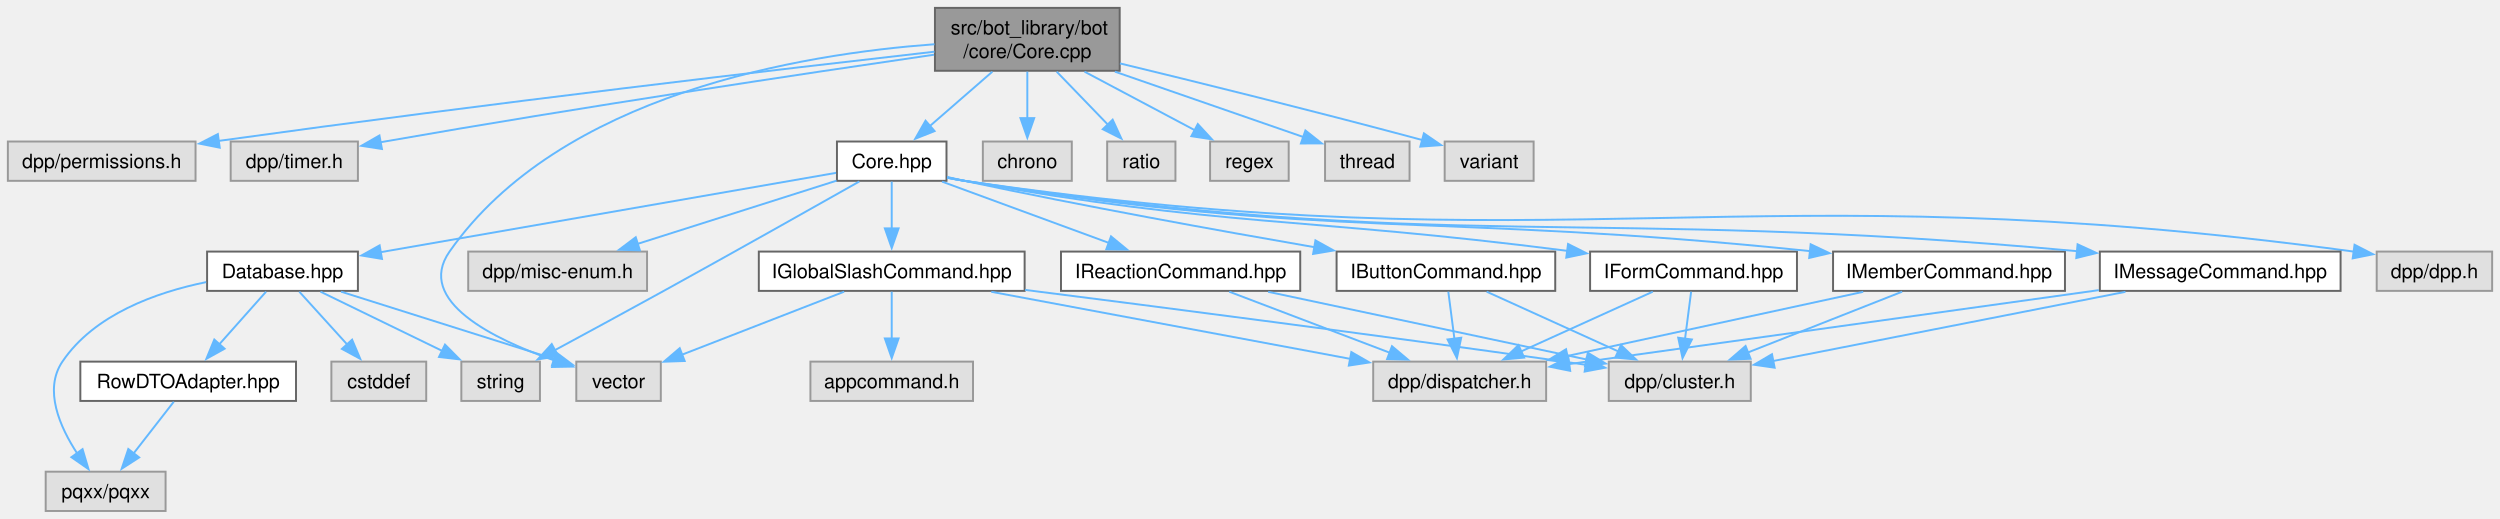
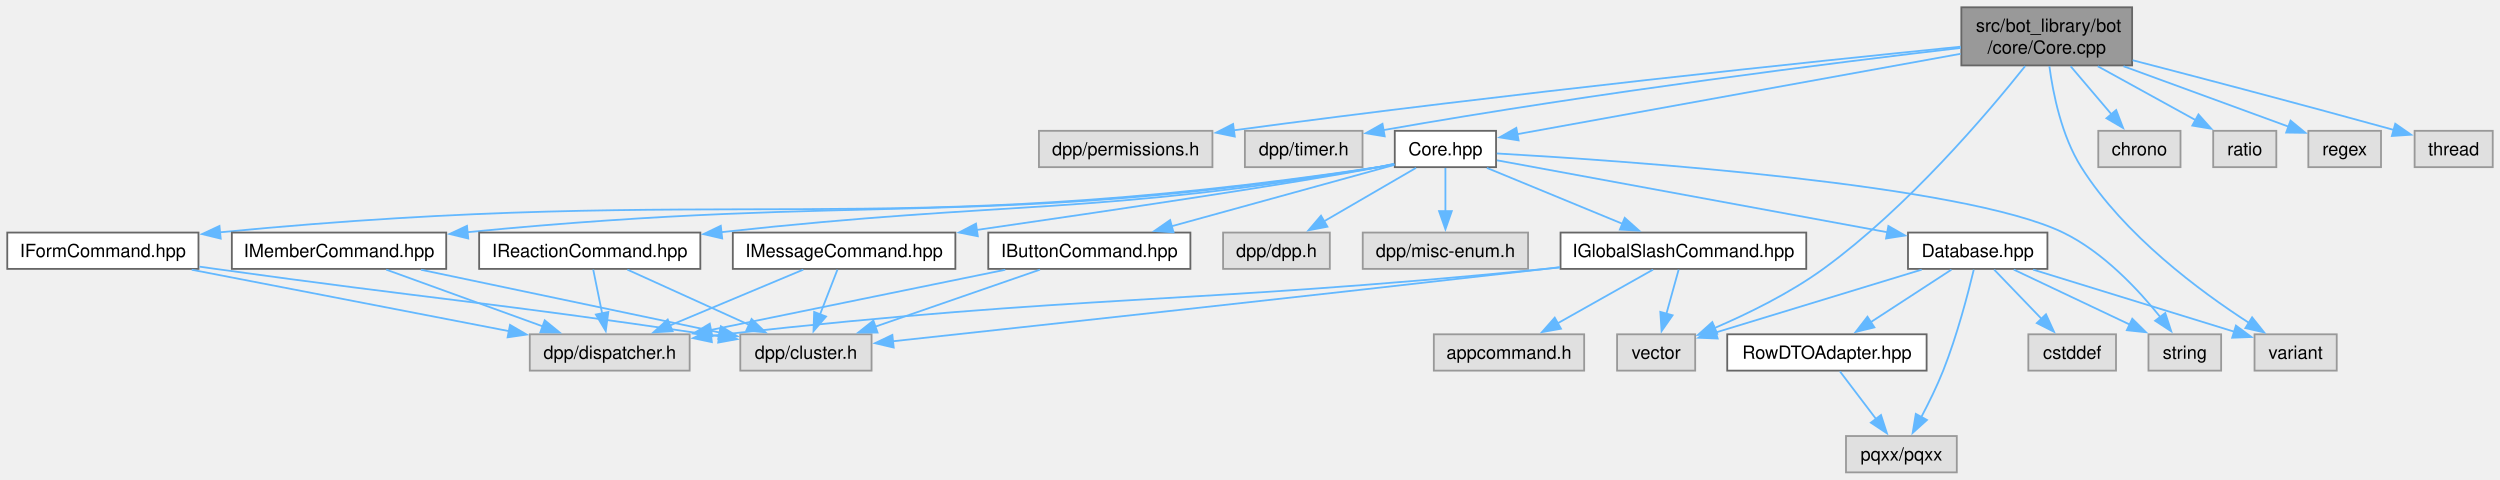
- <svg xmlns="http://www.w3.org/2000/svg" xmlns:xlink="http://www.w3.org/1999/xlink" width="1272pt" height="264pt" viewBox="0.00 0.00 1272.12 264.00">
+ <svg xmlns="http://www.w3.org/2000/svg" xmlns:xlink="http://www.w3.org/1999/xlink" width="1376pt" height="264pt" viewBox="0.00 0.00 1376.12 264.00">
  <g id="graph0" class="graph" transform="scale(1 1) rotate(0) translate(4 260)">
    <g id="Node000001" class="node">
      <g id="a_Node000001">
        <a xlink:title=" ">
-           <polygon fill="#999999" stroke="#666666" points="565.75,-256 471.75,-256 471.75,-224 565.75,-224 565.75,-256" />
-           <text text-anchor="start" x="479.75" y="-242.5" font-family="Helvetica,sans-Serif" font-size="10.00">src/bot_library/bot</text>
-           <text text-anchor="middle" x="518.75" y="-230.5" font-family="Helvetica,sans-Serif" font-size="10.00">/core/Core.cpp</text>
+           <polygon fill="#999999" stroke="#666666" points="1169.62,-256 1075.62,-256 1075.62,-224 1169.62,-224 1169.62,-256" />
+           <text text-anchor="start" x="1083.62" y="-242.5" font-family="Helvetica,sans-Serif" font-size="10.00">src/bot_library/bot</text>
+           <text text-anchor="middle" x="1122.62" y="-230.5" font-family="Helvetica,sans-Serif" font-size="10.00">/core/Core.cpp</text>
        </a>
      </g>
    </g>
    <g id="Node000002" class="node">
      <g id="a_Node000002">
        <a xlink:title=" ">
-           <polygon fill="#e0e0e0" stroke="#999999" points="95.5,-188 0,-188 0,-168 95.5,-168 95.5,-188" />
-           <text text-anchor="middle" x="47.75" y="-174.5" font-family="Helvetica,sans-Serif" font-size="10.00">dpp/permissions.h</text>
+           <polygon fill="#e0e0e0" stroke="#999999" points="663.38,-188 567.88,-188 567.88,-168 663.38,-168 663.38,-188" />
+           <text text-anchor="middle" x="615.62" y="-174.5" font-family="Helvetica,sans-Serif" font-size="10.00">dpp/permissions.h</text>
        </a>
      </g>
    </g>
    <g id="edge1_Node000001_Node000002" class="edge">
      <g id="a_edge1_Node000001_Node000002">
        <a xlink:title=" ">
-           <path fill="none" stroke="#63b8ff" d="M471.49,-233.71C396.57,-225.2 245.65,-207.6 107.16,-188.3" />
-           <polygon fill="#63b8ff" stroke="#63b8ff" points="107.82,-184.86 97.43,-186.94 106.85,-191.79 107.82,-184.86" />
+           <path fill="none" stroke="#63b8ff" d="M1075.25,-234.32C995.13,-226.25 827.54,-208.74 675.21,-188.3" />
+           <polygon fill="#63b8ff" stroke="#63b8ff" points="675.68,-184.83 665.31,-186.96 674.75,-191.77 675.68,-184.83" />
        </a>
      </g>
    </g>
    <g id="Node000003" class="node">
      <g id="a_Node000003">
        <a xlink:title=" ">
-           <polygon fill="#e0e0e0" stroke="#999999" points="178.12,-188 113.38,-188 113.38,-168 178.12,-168 178.12,-188" />
-           <text text-anchor="middle" x="145.75" y="-174.5" font-family="Helvetica,sans-Serif" font-size="10.00">dpp/timer.h</text>
+           <polygon fill="#e0e0e0" stroke="#999999" points="746,-188 681.25,-188 681.25,-168 746,-168 746,-188" />
+           <text text-anchor="middle" x="713.62" y="-174.5" font-family="Helvetica,sans-Serif" font-size="10.00">dpp/timer.h</text>
        </a>
      </g>
    </g>
    <g id="edge2_Node000001_Node000003" class="edge">
      <g id="a_edge2_Node000001_Node000003">
        <a xlink:title=" ">
-           <path fill="none" stroke="#63b8ff" d="M471.27,-232.18C407.56,-222.9 290.92,-205.43 191.75,-188 191.07,-187.88 190.39,-187.76 189.71,-187.64" />
-           <polygon fill="#63b8ff" stroke="#63b8ff" points="190.35,-184.2 179.88,-185.82 189.08,-191.08 190.35,-184.2" />
+           <path fill="none" stroke="#63b8ff" d="M1075.38,-233.65C1007.3,-225.69 877.4,-209.51 757.45,-188.4" />
+           <polygon fill="#63b8ff" stroke="#63b8ff" points="758.2,-184.97 747.74,-186.67 756.98,-191.87 758.2,-184.97" />
        </a>
      </g>
    </g>
    <g id="Node000004" class="node">
      <g id="a_Node000004">
        <a xlink:href="Core_8hpp.html" target="_top" xlink:title=" ">
-           <polygon fill="white" stroke="#666666" points="477.62,-188 421.88,-188 421.88,-168 477.62,-168 477.62,-188" />
-           <text text-anchor="middle" x="449.75" y="-174.5" font-family="Helvetica,sans-Serif" font-size="10.00">Core.hpp</text>
+           <polygon fill="white" stroke="#666666" points="819.5,-188 763.75,-188 763.75,-168 819.5,-168 819.5,-188" />
+           <text text-anchor="middle" x="791.62" y="-174.5" font-family="Helvetica,sans-Serif" font-size="10.00">Core.hpp</text>
        </a>
      </g>
    </g>
    <g id="edge3_Node000001_Node000004" class="edge">
      <g id="a_edge3_Node000001_Node000004">
        <a xlink:title=" ">
-           <path fill="none" stroke="#63b8ff" d="M500.98,-223.55C491.2,-215.04 479.05,-204.48 469.03,-195.77" />
-           <polygon fill="#63b8ff" stroke="#63b8ff" points="471.55,-193.32 461.71,-189.4 466.96,-198.6 471.55,-193.32" />
+           <path fill="none" stroke="#63b8ff" d="M1075.2,-230.4C1009.54,-218.5 892.13,-197.22 831.03,-186.14" />
+           <polygon fill="#63b8ff" stroke="#63b8ff" points="831.9,-182.74 821.43,-184.4 830.65,-189.63 831.9,-182.74" />
        </a>
      </g>
    </g>
    <g id="Node000011" class="node">
      <g id="a_Node000011">
        <a xlink:title=" ">
-           <polygon fill="#e0e0e0" stroke="#999999" points="332.25,-76 289.25,-76 289.25,-56 332.25,-56 332.25,-76" />
-           <text text-anchor="middle" x="310.75" y="-62.5" font-family="Helvetica,sans-Serif" font-size="10.00">vector</text>
+           <polygon fill="#e0e0e0" stroke="#999999" points="1282.25,-76 1237,-76 1237,-56 1282.25,-56 1282.25,-76" />
+           <text text-anchor="middle" x="1259.62" y="-62.5" font-family="Helvetica,sans-Serif" font-size="10.00">variant</text>
        </a>
      </g>
    </g>
    <g id="edge39_Node000001_Node000011" class="edge">
      <g id="a_edge39_Node000001_Node000011">
        <a xlink:title=" ">
-           <path fill="none" stroke="#63b8ff" d="M471.51,-237.5C403.74,-232.51 280.91,-212.2 224.75,-132 207.18,-106.9 247.24,-87.32 278.42,-76.47" />
-           <polygon fill="#63b8ff" stroke="#63b8ff" points="279.12,-79.92 287.53,-73.47 276.94,-73.27 279.12,-79.92" />
-         </a>
-       </g>
-     </g>
-     <g id="Node000022" class="node">
-       <g id="a_Node000022">
-         <a xlink:title=" ">
-           <polygon fill="#e0e0e0" stroke="#999999" points="541.38,-188 496.12,-188 496.12,-168 541.38,-168 541.38,-188" />
-           <text text-anchor="middle" x="518.75" y="-174.5" font-family="Helvetica,sans-Serif" font-size="10.00">chrono</text>
-         </a>
-       </g>
-     </g>
-     <g id="edge34_Node000001_Node000022" class="edge">
-       <g id="a_edge34_Node000001_Node000022">
-         <a xlink:title=" ">
-           <path fill="none" stroke="#63b8ff" d="M518.75,-223.55C518.75,-216.34 518.75,-207.66 518.75,-199.88" />
-           <polygon fill="#63b8ff" stroke="#63b8ff" points="522.25,-199.92 518.75,-189.92 515.25,-199.92 522.25,-199.92" />
+           <path fill="none" stroke="#63b8ff" d="M1124.08,-223.54C1126.1,-208.4 1130.81,-185.17 1141.62,-168 1165.2,-130.57 1207.02,-99.64 1234.01,-82.25" />
+           <polygon fill="#63b8ff" stroke="#63b8ff" points="1235.67,-85.34 1242.28,-77.06 1231.95,-79.41 1235.67,-85.34" />
+         </a>
+       </g>
+     </g>
+     <g id="Node000012" class="node">
+       <g id="a_Node000012">
+         <a xlink:title=" ">
+           <polygon fill="#e0e0e0" stroke="#999999" points="929.12,-76 886.12,-76 886.12,-56 929.12,-56 929.12,-76" />
+           <text text-anchor="middle" x="907.62" y="-62.5" font-family="Helvetica,sans-Serif" font-size="10.00">vector</text>
+         </a>
+       </g>
+     </g>
+     <g id="edge40_Node000001_Node000012" class="edge">
+       <g id="a_edge40_Node000001_Node000012">
+         <a xlink:title=" ">
+           <path fill="none" stroke="#63b8ff" d="M1110.76,-223.65C1090.29,-197.95 1046.07,-145.73 999.62,-112 981.19,-98.61 958.16,-87.35 939.76,-79.44" />
+           <polygon fill="#63b8ff" stroke="#63b8ff" points="941.23,-76.26 930.65,-75.66 938.54,-82.73 941.23,-76.26" />
        </a>
      </g>
    </g>
    <g id="Node000023" class="node">
      <g id="a_Node000023">
        <a xlink:title=" ">
-           <polygon fill="#e0e0e0" stroke="#999999" points="594.12,-188 559.38,-188 559.38,-168 594.12,-168 594.12,-188" />
-           <text text-anchor="middle" x="576.75" y="-174.5" font-family="Helvetica,sans-Serif" font-size="10.00">ratio</text>
+           <polygon fill="#e0e0e0" stroke="#999999" points="1196.25,-188 1151,-188 1151,-168 1196.25,-168 1196.25,-188" />
+           <text text-anchor="middle" x="1173.62" y="-174.5" font-family="Helvetica,sans-Serif" font-size="10.00">chrono</text>
        </a>
      </g>
    </g>
    <g id="edge35_Node000001_Node000023" class="edge">
      <g id="a_edge35_Node000001_Node000023">
        <a xlink:title=" ">
-           <path fill="none" stroke="#63b8ff" d="M533.69,-223.55C541.66,-215.3 551.5,-205.12 559.76,-196.57" />
-           <polygon fill="#63b8ff" stroke="#63b8ff" points="562.17,-199.12 566.6,-189.5 557.14,-194.25 562.17,-199.12" />
+           <path fill="none" stroke="#63b8ff" d="M1135.76,-223.55C1142.62,-215.48 1151.06,-205.55 1158.23,-197.12" />
+           <polygon fill="#63b8ff" stroke="#63b8ff" points="1160.84,-199.45 1164.65,-189.56 1155.5,-194.91 1160.84,-199.45" />
        </a>
      </g>
    </g>
    <g id="Node000024" class="node">
      <g id="a_Node000024">
        <a xlink:title=" ">
-           <polygon fill="#e0e0e0" stroke="#999999" points="651.75,-188 611.75,-188 611.75,-168 651.75,-168 651.75,-188" />
-           <text text-anchor="middle" x="631.75" y="-174.5" font-family="Helvetica,sans-Serif" font-size="10.00">regex</text>
+           <polygon fill="#e0e0e0" stroke="#999999" points="1249,-188 1214.25,-188 1214.25,-168 1249,-168 1249,-188" />
+           <text text-anchor="middle" x="1231.62" y="-174.5" font-family="Helvetica,sans-Serif" font-size="10.00">ratio</text>
        </a>
      </g>
    </g>
    <g id="edge36_Node000001_Node000024" class="edge">
      <g id="a_edge36_Node000001_Node000024">
        <a xlink:title=" ">
-           <path fill="none" stroke="#63b8ff" d="M547.85,-223.55C565.18,-214.35 587.05,-202.74 604.11,-193.68" />
-           <polygon fill="#63b8ff" stroke="#63b8ff" points="605.5,-196.9 612.69,-189.12 602.22,-190.72 605.5,-196.9" />
+           <path fill="none" stroke="#63b8ff" d="M1150.7,-223.55C1167.25,-214.43 1188.11,-202.96 1204.5,-193.93" />
+           <polygon fill="#63b8ff" stroke="#63b8ff" points="1206.14,-197.03 1213.21,-189.14 1202.76,-190.89 1206.14,-197.03" />
        </a>
      </g>
    </g>
    <g id="Node000025" class="node">
      <g id="a_Node000025">
        <a xlink:title=" ">
-           <polygon fill="#e0e0e0" stroke="#999999" points="713.25,-188 670.25,-188 670.25,-168 713.25,-168 713.25,-188" />
-           <text text-anchor="middle" x="691.75" y="-174.5" font-family="Helvetica,sans-Serif" font-size="10.00">thread</text>
+           <polygon fill="#e0e0e0" stroke="#999999" points="1306.62,-188 1266.62,-188 1266.62,-168 1306.62,-168 1306.62,-188" />
+           <text text-anchor="middle" x="1286.62" y="-174.5" font-family="Helvetica,sans-Serif" font-size="10.00">regex</text>
        </a>
      </g>
    </g>
    <g id="edge37_Node000001_Node000025" class="edge">
      <g id="a_edge37_Node000001_Node000025">
        <a xlink:title=" ">
-           <path fill="none" stroke="#63b8ff" d="M563.3,-223.55C593.26,-213.16 632.08,-199.7 659.17,-190.3" />
-           <polygon fill="#63b8ff" stroke="#63b8ff" points="660.26,-193.62 668.57,-187.04 657.97,-187.01 660.26,-193.62" />
+           <path fill="none" stroke="#63b8ff" d="M1164.86,-223.55C1193.3,-213.14 1230.16,-199.66 1255.84,-190.26" />
+           <polygon fill="#63b8ff" stroke="#63b8ff" points="1256.83,-193.63 1265.02,-186.9 1254.43,-187.05 1256.83,-193.63" />
        </a>
      </g>
    </g>
    <g id="Node000026" class="node">
      <g id="a_Node000026">
        <a xlink:title=" ">
-           <polygon fill="#e0e0e0" stroke="#999999" points="776.38,-188 731.12,-188 731.12,-168 776.38,-168 776.38,-188" />
-           <text text-anchor="middle" x="753.75" y="-174.5" font-family="Helvetica,sans-Serif" font-size="10.00">variant</text>
+           <polygon fill="#e0e0e0" stroke="#999999" points="1368.12,-188 1325.12,-188 1325.12,-168 1368.12,-168 1368.12,-188" />
+           <text text-anchor="middle" x="1346.62" y="-174.5" font-family="Helvetica,sans-Serif" font-size="10.00">thread</text>
        </a>
      </g>
    </g>
    <g id="edge38_Node000001_Node000026" class="edge">
      <g id="a_edge38_Node000001_Node000026">
        <a xlink:title=" ">
-           <path fill="none" stroke="#63b8ff" d="M565.87,-227.75C604.88,-218.32 662,-204.24 719.93,-188.7" />
-           <polygon fill="#63b8ff" stroke="#63b8ff" points="720.55,-192.16 729.29,-186.17 718.73,-185.4 720.55,-192.16" />
+           <path fill="none" stroke="#63b8ff" d="M1169.9,-226.85C1206.58,-217.34 1258.97,-203.6 1313.66,-188.5" />
+           <polygon fill="#63b8ff" stroke="#63b8ff" points="1314.47,-191.91 1323.17,-185.86 1312.6,-185.16 1314.47,-191.91" />
        </a>
      </g>
    </g>
    <g id="Node000005" class="node">
      <g id="a_Node000005">
        <a xlink:title=" ">
-           <polygon fill="#e0e0e0" stroke="#999999" points="1264.12,-132 1205.38,-132 1205.38,-112 1264.12,-112 1264.12,-132" />
-           <text text-anchor="middle" x="1234.75" y="-118.5" font-family="Helvetica,sans-Serif" font-size="10.00">dpp/dpp.h</text>
+           <polygon fill="#e0e0e0" stroke="#999999" points="728,-132 669.25,-132 669.25,-112 728,-112 728,-132" />
+           <text text-anchor="middle" x="698.62" y="-118.5" font-family="Helvetica,sans-Serif" font-size="10.00">dpp/dpp.h</text>
        </a>
      </g>
    </g>
    <g id="edge4_Node000004_Node000005" class="edge">
      <g id="a_edge4_Node000004_Node000005">
        <a xlink:title=" ">
-           <path fill="none" stroke="#63b8ff" d="M477.92,-169.57C480.89,-168.96 483.87,-168.42 486.75,-168 795.31,-123.05 881.26,-174.41 1193.82,-131.97" />
-           <polygon fill="#63b8ff" stroke="#63b8ff" points="1194.11,-135.47 1203.54,-130.63 1193.16,-128.53 1194.11,-135.47" />
+           <path fill="none" stroke="#63b8ff" d="M775.43,-167.59C761.38,-159.44 740.79,-147.48 724.47,-138" />
+           <polygon fill="#63b8ff" stroke="#63b8ff" points="726.67,-135.23 716.26,-133.24 723.15,-141.29 726.67,-135.23" />
        </a>
      </g>
    </g>
    <g id="Node000006" class="node">
      <g id="a_Node000006">
        <a xlink:title=" ">
-           <polygon fill="#e0e0e0" stroke="#999999" points="325.25,-132 234.25,-132 234.25,-112 325.25,-112 325.25,-132" />
-           <text text-anchor="middle" x="279.75" y="-118.5" font-family="Helvetica,sans-Serif" font-size="10.00">dpp/misc-enum.h</text>
+           <polygon fill="#e0e0e0" stroke="#999999" points="837.12,-132 746.12,-132 746.12,-112 837.12,-112 837.12,-132" />
+           <text text-anchor="middle" x="791.62" y="-118.5" font-family="Helvetica,sans-Serif" font-size="10.00">dpp/misc-enum.h</text>
        </a>
      </g>
    </g>
    <g id="edge5_Node000004_Node000006" class="edge">
      <g id="a_edge5_Node000004_Node000006">
        <a xlink:title=" ">
-           <path fill="none" stroke="#63b8ff" d="M421.68,-168.08C394.13,-159.33 351.81,-145.89 320.55,-135.96" />
-           <polygon fill="#63b8ff" stroke="#63b8ff" points="321.61,-132.63 311.02,-132.93 319.49,-139.3 321.61,-132.63" />
+           <path fill="none" stroke="#63b8ff" d="M791.62,-167.59C791.62,-161.01 791.62,-151.96 791.62,-143.73" />
+           <polygon fill="#63b8ff" stroke="#63b8ff" points="795.13,-143.81 791.63,-133.81 788.13,-143.81 795.13,-143.81" />
        </a>
      </g>
    </g>
    <g id="Node000007" class="node">
      <g id="a_Node000007">
        <a xlink:href="Database_8hpp.html" target="_top" xlink:title=" ">
-           <polygon fill="white" stroke="#666666" points="178.12,-132 101.38,-132 101.38,-112 178.12,-112 178.12,-132" />
-           <text text-anchor="middle" x="139.75" y="-118.5" font-family="Helvetica,sans-Serif" font-size="10.00">Database.hpp</text>
+           <polygon fill="white" stroke="#666666" points="1123,-132 1046.25,-132 1046.25,-112 1123,-112 1123,-132" />
+           <text text-anchor="middle" x="1084.62" y="-118.5" font-family="Helvetica,sans-Serif" font-size="10.00">Database.hpp</text>
        </a>
      </g>
    </g>
    <g id="edge6_Node000004_Node000007" class="edge">
      <g id="a_edge6_Node000004_Node000007">
        <a xlink:title=" ">
-           <path fill="none" stroke="#63b8ff" d="M421.42,-172.06C368.82,-162.9 255.48,-143.16 189.74,-131.71" />
-           <polygon fill="#63b8ff" stroke="#63b8ff" points="190.37,-128.27 179.92,-130 189.17,-135.16 190.37,-128.27" />
+           <path fill="none" stroke="#63b8ff" d="M819.99,-171.77C869.74,-162.6 973.32,-143.51 1035.11,-132.13" />
+           <polygon fill="#63b8ff" stroke="#63b8ff" points="1035.45,-135.62 1044.65,-130.37 1034.18,-128.74 1035.45,-135.62" />
        </a>
      </g>
    </g>
    <g id="Node000010" class="node">
      <g id="a_Node000010">
        <a xlink:title=" ">
-           <polygon fill="#e0e0e0" stroke="#999999" points="270.75,-76 230.75,-76 230.75,-56 270.75,-56 270.75,-76" />
-           <text text-anchor="middle" x="250.75" y="-62.5" font-family="Helvetica,sans-Serif" font-size="10.00">string</text>
-         </a>
-       </g>
-     </g>
-     <g id="edge33_Node000004_Node000010" class="edge">
-       <g id="a_edge33_Node000004_Node000010">
-         <a xlink:title=" ">
-           <path fill="none" stroke="#63b8ff" d="M433.27,-167.67C410.82,-154.98 369.33,-131.61 333.75,-112 315.26,-101.81 294.37,-90.48 278.17,-81.74" />
-           <polygon fill="#63b8ff" stroke="#63b8ff" points="280.07,-78.79 269.61,-77.13 276.75,-84.95 280.07,-78.79" />
+           <polygon fill="#e0e0e0" stroke="#999999" points="1218.62,-76 1178.62,-76 1178.62,-56 1218.62,-56 1218.62,-76" />
+           <text text-anchor="middle" x="1198.62" y="-62.5" font-family="Helvetica,sans-Serif" font-size="10.00">string</text>
+         </a>
+       </g>
+     </g>
+     <g id="edge34_Node000004_Node000010" class="edge">
+       <g id="a_edge34_Node000004_Node000010">
+         <a xlink:title=" ">
+           <path fill="none" stroke="#63b8ff" d="M819.93,-175.54C891.26,-171.48 1076.63,-158.63 1131.62,-132 1153.64,-121.34 1172.99,-100.65 1185.16,-85.47" />
+           <polygon fill="#63b8ff" stroke="#63b8ff" points="1187.85,-87.72 1191.15,-77.65 1182.29,-83.46 1187.85,-87.72" />
+         </a>
+       </g>
+     </g>
+     <g id="Node000014" class="node">
+       <g id="a_Node000014">
+         <a xlink:href="IButtonCommand_8hpp.html" target="_top" xlink:title=" ">
+           <polygon fill="white" stroke="#666666" points="651.25,-132 540,-132 540,-112 651.25,-112 651.25,-132" />
+           <text text-anchor="middle" x="595.62" y="-118.5" font-family="Helvetica,sans-Serif" font-size="10.00">IButtonCommand.hpp</text>
+         </a>
+       </g>
+     </g>
+     <g id="edge14_Node000004_Node000014" class="edge">
+       <g id="a_edge14_Node000004_Node000014">
+         <a xlink:title=" ">
+           <path fill="none" stroke="#63b8ff" d="M763.54,-169.26C731.46,-160.42 678.52,-145.84 640.66,-135.41" />
+           <polygon fill="#63b8ff" stroke="#63b8ff" points="641.95,-132.13 631.38,-132.85 640.09,-138.88 641.95,-132.13" />
+         </a>
+       </g>
+     </g>
+     <g id="Node000017" class="node">
+       <g id="a_Node000017">
+         <a xlink:href="IFormCommand_8hpp.html" target="_top" xlink:title=" ">
+           <polygon fill="white" stroke="#666666" points="105.25,-132 0,-132 0,-112 105.25,-112 105.25,-132" />
+           <text text-anchor="middle" x="52.62" y="-118.5" font-family="Helvetica,sans-Serif" font-size="10.00">IFormCommand.hpp</text>
+         </a>
+       </g>
+     </g>
+     <g id="edge17_Node000004_Node000017" class="edge">
+       <g id="a_edge17_Node000004_Node000017">
+         <a xlink:title=" ">
+           <path fill="none" stroke="#63b8ff" d="M763.45,-169.59C760.48,-168.97 757.5,-168.43 754.62,-168 476.54,-126.71 400.1,-159.6 117.14,-132.15" />
+           <polygon fill="#63b8ff" stroke="#63b8ff" points="117.49,-128.67 107.19,-131.16 116.8,-135.63 117.49,-128.67" />
+         </a>
+       </g>
+     </g>
+     <g id="Node000018" class="node">
+       <g id="a_Node000018">
+         <a xlink:href="IGlobalSlashCommand_8hpp.html" target="_top" xlink:title=" ">
+           <polygon fill="white" stroke="#666666" points="990.25,-132 855,-132 855,-112 990.25,-112 990.25,-132" />
+           <text text-anchor="middle" x="922.62" y="-118.5" font-family="Helvetica,sans-Serif" font-size="10.00">IGlobalSlashCommand.hpp</text>
+         </a>
+       </g>
+     </g>
+     <g id="edge20_Node000004_Node000018" class="edge">
+       <g id="a_edge20_Node000004_Node000018">
+         <a xlink:title=" ">
+           <path fill="none" stroke="#63b8ff" d="M814.44,-167.59C835.07,-159.09 865.71,-146.46 889.12,-136.81" />
+           <polygon fill="#63b8ff" stroke="#63b8ff" points="890.32,-140.1 898.23,-133.06 887.65,-133.63 890.32,-140.1" />
+         </a>
+       </g>
+     </g>
+     <g id="Node000020" class="node">
+       <g id="a_Node000020">
+         <a xlink:href="IMemberCommand_8hpp.html" target="_top" xlink:title=" ">
+           <polygon fill="white" stroke="#666666" points="241.62,-132 123.62,-132 123.62,-112 241.62,-112 241.62,-132" />
+           <text text-anchor="middle" x="182.62" y="-118.5" font-family="Helvetica,sans-Serif" font-size="10.00">IMemberCommand.hpp</text>
+         </a>
+       </g>
+     </g>
+     <g id="edge25_Node000004_Node000020" class="edge">
+       <g id="a_edge25_Node000004_Node000020">
+         <a xlink:title=" ">
+           <path fill="none" stroke="#63b8ff" d="M763.44,-169.63C760.48,-169.01 757.5,-168.45 754.62,-168 536.43,-133.92 476.04,-154.05 253.36,-132.21" />
+           <polygon fill="#63b8ff" stroke="#63b8ff" points="253.74,-128.73 243.44,-131.22 253.05,-135.69 253.74,-128.73" />
+         </a>
+       </g>
+     </g>
+     <g id="Node000021" class="node">
+       <g id="a_Node000021">
+         <a xlink:href="IMessageCommand_8hpp.html" target="_top" xlink:title=" ">
+           <polygon fill="white" stroke="#666666" points="521.88,-132 399.38,-132 399.38,-112 521.88,-112 521.88,-132" />
+           <text text-anchor="middle" x="460.62" y="-118.5" font-family="Helvetica,sans-Serif" font-size="10.00">IMessageCommand.hpp</text>
+         </a>
+       </g>
+     </g>
+     <g id="edge28_Node000004_Node000021" class="edge">
+       <g id="a_edge28_Node000004_Node000021">
+         <a xlink:title=" ">
+           <path fill="none" stroke="#63b8ff" d="M763.4,-169.87C760.44,-169.2 757.48,-168.56 754.62,-168 713.49,-159.86 606.22,-143.94 533.28,-133.38" />
+           <polygon fill="#63b8ff" stroke="#63b8ff" points="534.23,-129.98 523.83,-132.02 533.23,-136.91 534.23,-129.98" />
+         </a>
+       </g>
+     </g>
+     <g id="Node000022" class="node">
+       <g id="a_Node000022">
+         <a xlink:href="IReactionCommand_8hpp.html" target="_top" xlink:title=" ">
+           <polygon fill="white" stroke="#666666" points="381.5,-132 259.75,-132 259.75,-112 381.5,-112 381.5,-132" />
+           <text text-anchor="middle" x="320.62" y="-118.5" font-family="Helvetica,sans-Serif" font-size="10.00">IReactionCommand.hpp</text>
+         </a>
+       </g>
+     </g>
+     <g id="edge31_Node000004_Node000022" class="edge">
+       <g id="a_edge31_Node000004_Node000022">
+         <a xlink:title=" ">
+           <path fill="none" stroke="#63b8ff" d="M763.43,-169.71C760.47,-169.07 757.49,-168.49 754.62,-168 597.96,-141.33 554.11,-149.95 392.99,-132.22" />
+           <polygon fill="#63b8ff" stroke="#63b8ff" points="393.53,-128.76 383.2,-131.13 392.75,-135.72 393.53,-128.76" />
+         </a>
+       </g>
+     </g>
+     <g id="Node000008" class="node">
+       <g id="a_Node000008">
+         <a xlink:title=" ">
+           <polygon fill="#e0e0e0" stroke="#999999" points="1160.75,-76 1112.5,-76 1112.5,-56 1160.75,-56 1160.75,-76" />
+           <text text-anchor="middle" x="1136.62" y="-62.5" font-family="Helvetica,sans-Serif" font-size="10.00">cstddef</text>
+         </a>
+       </g>
+     </g>
+     <g id="edge7_Node000007_Node000008" class="edge">
+       <g id="a_edge7_Node000007_Node000008">
+         <a xlink:title=" ">
+           <path fill="none" stroke="#63b8ff" d="M1093.68,-111.59C1100.84,-104.16 1111.03,-93.58 1119.69,-84.58" />
+           <polygon fill="#63b8ff" stroke="#63b8ff" points="1122.21,-87.02 1126.62,-77.39 1117.16,-82.16 1122.21,-87.02" />
+         </a>
+       </g>
+     </g>
+     <g id="Node000009" class="node">
+       <g id="a_Node000009">
+         <a xlink:title=" ">
+           <polygon fill="#e0e0e0" stroke="#999999" points="1073.12,-20 1012.12,-20 1012.12,0 1073.12,0 1073.12,-20" />
+           <text text-anchor="middle" x="1042.62" y="-6.5" font-family="Helvetica,sans-Serif" font-size="10.00">pqxx/pqxx</text>
+         </a>
+       </g>
+     </g>
+     <g id="edge8_Node000007_Node000009" class="edge">
+       <g id="a_edge8_Node000007_Node000009">
+         <a xlink:title=" ">
+           <path fill="none" stroke="#63b8ff" d="M1082.46,-111.56C1079.38,-98.74 1073.27,-75.23 1065.62,-56 1062.19,-47.36 1057.65,-38.15 1053.52,-30.34" />
+           <polygon fill="#63b8ff" stroke="#63b8ff" points="1056.69,-28.84 1048.82,-21.74 1050.55,-32.19 1056.69,-28.84" />
+         </a>
+       </g>
+     </g>
+     <g id="edge9_Node000007_Node000010" class="edge">
+       <g id="a_edge9_Node000007_Node000010">
+         <a xlink:title=" ">
+           <path fill="none" stroke="#63b8ff" d="M1104.48,-111.59C1122.11,-103.24 1148.13,-90.92 1168.35,-81.34" />
+           <polygon fill="#63b8ff" stroke="#63b8ff" points="1169.71,-84.57 1177.24,-77.13 1166.71,-78.25 1169.71,-84.57" />
+         </a>
+       </g>
+     </g>
+     <g id="edge10_Node000007_Node000011" class="edge">
+       <g id="a_edge10_Node000007_Node000011">
+         <a xlink:title=" ">
+           <path fill="none" stroke="#63b8ff" d="M1115.11,-111.59C1146.12,-102.03 1194.05,-87.23 1226.11,-77.34" />
+           <polygon fill="#63b8ff" stroke="#63b8ff" points="1226.77,-80.8 1235.29,-74.51 1224.7,-74.11 1226.77,-80.8" />
+         </a>
+       </g>
+     </g>
+     <g id="edge11_Node000007_Node000012" class="edge">
+       <g id="a_edge11_Node000007_Node000012">
+         <a xlink:title=" ">
+           <path fill="none" stroke="#63b8ff" d="M1053.79,-111.59C1021.99,-101.89 972.58,-86.82 940.16,-76.93" />
+           <polygon fill="#63b8ff" stroke="#63b8ff" points="941.49,-73.67 930.9,-74.1 939.45,-80.37 941.49,-73.67" />
        </a>
      </g>
    </g>
    <g id="Node000013" class="node">
      <g id="a_Node000013">
-         <a xlink:href="IButtonCommand_8hpp.html" target="_top" xlink:title=" ">
-           <polygon fill="white" stroke="#666666" points="787.38,-132 676.12,-132 676.12,-112 787.38,-112 787.38,-132" />
-           <text text-anchor="middle" x="731.75" y="-118.5" font-family="Helvetica,sans-Serif" font-size="10.00">IButtonCommand.hpp</text>
-         </a>
-       </g>
-     </g>
-     <g id="edge13_Node000004_Node000013" class="edge">
-       <g id="a_edge13_Node000004_Node000013">
-         <a xlink:title=" ">
-           <path fill="none" stroke="#63b8ff" d="M477.99,-169.95C480.95,-169.27 483.91,-168.61 486.75,-168 546.78,-155.2 615.57,-142.76 664.94,-134.21" />
-           <polygon fill="#63b8ff" stroke="#63b8ff" points="665.36,-137.69 674.62,-132.55 664.17,-130.79 665.36,-137.69" />
+         <a xlink:href="RowDTOAdapter_8hpp.html" target="_top" xlink:title=" ">
+           <polygon fill="white" stroke="#666666" points="1056.5,-76 946.75,-76 946.75,-56 1056.5,-56 1056.5,-76" />
+           <text text-anchor="middle" x="1001.62" y="-62.5" font-family="Helvetica,sans-Serif" font-size="10.00">RowDTOAdapter.hpp</text>
+         </a>
+       </g>
+     </g>
+     <g id="edge12_Node000007_Node000013" class="edge">
+       <g id="a_edge12_Node000007_Node000013">
+         <a xlink:title=" ">
+           <path fill="none" stroke="#63b8ff" d="M1070.17,-111.59C1057.87,-103.59 1039.95,-91.93 1025.52,-82.54" />
+           <polygon fill="#63b8ff" stroke="#63b8ff" points="1027.75,-79.82 1017.46,-77.3 1023.94,-85.69 1027.75,-79.82" />
+         </a>
+       </g>
+     </g>
+     <g id="edge13_Node000013_Node000009" class="edge">
+       <g id="a_edge13_Node000013_Node000009">
+         <a xlink:title=" ">
+           <path fill="none" stroke="#63b8ff" d="M1008.77,-55.59C1014.23,-48.39 1021.95,-38.23 1028.63,-29.43" />
+           <polygon fill="#63b8ff" stroke="#63b8ff" points="1031.39,-31.58 1034.65,-21.5 1025.82,-27.35 1031.39,-31.58" />
+         </a>
+       </g>
+     </g>
+     <g id="Node000015" class="node">
+       <g id="a_Node000015">
+         <a xlink:title=" ">
+           <polygon fill="#e0e0e0" stroke="#999999" points="475.75,-76 403.5,-76 403.5,-56 475.75,-56 475.75,-76" />
+           <text text-anchor="middle" x="439.62" y="-62.5" font-family="Helvetica,sans-Serif" font-size="10.00">dpp/cluster.h</text>
+         </a>
+       </g>
+     </g>
+     <g id="edge15_Node000014_Node000015" class="edge">
+       <g id="a_edge15_Node000014_Node000015">
+         <a xlink:title=" ">
+           <path fill="none" stroke="#63b8ff" d="M568.45,-111.59C543.33,-102.9 505.74,-89.89 477.65,-80.16" />
+           <polygon fill="#63b8ff" stroke="#63b8ff" points="479.04,-76.94 468.44,-76.97 476.75,-83.55 479.04,-76.94" />
        </a>
      </g>
    </g>
    <g id="Node000016" class="node">
      <g id="a_Node000016">
-         <a xlink:href="IFormCommand_8hpp.html" target="_top" xlink:title=" ">
-           <polygon fill="white" stroke="#666666" points="910.38,-132 805.12,-132 805.12,-112 910.38,-112 910.38,-132" />
-           <text text-anchor="middle" x="857.75" y="-118.5" font-family="Helvetica,sans-Serif" font-size="10.00">IFormCommand.hpp</text>
-         </a>
-       </g>
-     </g>
-     <g id="edge16_Node000004_Node000016" class="edge">
-       <g id="a_edge16_Node000004_Node000016">
-         <a xlink:title=" ">
-           <path fill="none" stroke="#63b8ff" d="M477.96,-169.76C480.91,-169.11 483.89,-168.51 486.75,-168 619.68,-144.21 657.27,-149.8 793.57,-132.37" />
-           <polygon fill="#63b8ff" stroke="#63b8ff" points="793.9,-135.86 803.36,-131.1 792.99,-128.92 793.9,-135.86" />
-         </a>
-       </g>
-     </g>
-     <g id="Node000017" class="node">
-       <g id="a_Node000017">
-         <a xlink:href="IGlobalSlashCommand_8hpp.html" target="_top" xlink:title=" ">
-           <polygon fill="white" stroke="#666666" points="517.38,-132 382.12,-132 382.12,-112 517.38,-112 517.38,-132" />
-           <text text-anchor="middle" x="449.75" y="-118.5" font-family="Helvetica,sans-Serif" font-size="10.00">IGlobalSlashCommand.hpp</text>
-         </a>
-       </g>
-     </g>
-     <g id="edge19_Node000004_Node000017" class="edge">
-       <g id="a_edge19_Node000004_Node000017">
-         <a xlink:title=" ">
-           <path fill="none" stroke="#63b8ff" d="M449.75,-167.59C449.75,-161.01 449.75,-151.96 449.75,-143.73" />
-           <polygon fill="#63b8ff" stroke="#63b8ff" points="453.25,-143.81 449.75,-133.81 446.25,-143.81 453.25,-143.81" />
+         <a xlink:title=" ">
+           <polygon fill="#e0e0e0" stroke="#999999" points="375.62,-76 287.62,-76 287.62,-56 375.62,-56 375.62,-76" />
+           <text text-anchor="middle" x="331.62" y="-62.5" font-family="Helvetica,sans-Serif" font-size="10.00">dpp/dispatcher.h</text>
+         </a>
+       </g>
+     </g>
+     <g id="edge16_Node000014_Node000016" class="edge">
+       <g id="a_edge16_Node000014_Node000016">
+         <a xlink:title=" ">
+           <path fill="none" stroke="#63b8ff" d="M549.34,-111.53C504.16,-102.29 435.38,-88.22 387.25,-78.38" />
+           <polygon fill="#63b8ff" stroke="#63b8ff" points="388.08,-74.98 377.58,-76.4 386.68,-81.83 388.08,-74.98" />
+         </a>
+       </g>
+     </g>
+     <g id="edge18_Node000017_Node000015" class="edge">
+       <g id="a_edge18_Node000017_Node000015">
+         <a xlink:title=" ">
+           <path fill="none" stroke="#63b8ff" d="M105.72,-113.25C108.73,-112.82 111.72,-112.41 114.62,-112 234.53,-95.3 264.88,-93.78 384.62,-76 387.07,-75.64 389.58,-75.26 392.12,-74.86" />
+           <polygon fill="#63b8ff" stroke="#63b8ff" points="392.43,-78.36 401.76,-73.34 391.34,-71.44 392.43,-78.36" />
+         </a>
+       </g>
+     </g>
+     <g id="edge19_Node000017_Node000016" class="edge">
+       <g id="a_edge19_Node000017_Node000016">
+         <a xlink:title=" ">
+           <path fill="none" stroke="#63b8ff" d="M101.54,-111.53C150.36,-102.08 225.25,-87.59 276.23,-77.72" />
+           <polygon fill="#63b8ff" stroke="#63b8ff" points="276.73,-81.19 285.88,-75.85 275.4,-74.32 276.73,-81.19" />
+         </a>
+       </g>
+     </g>
+     <g id="edge24_Node000018_Node000012" class="edge">
+       <g id="a_edge24_Node000018_Node000012">
+         <a xlink:title=" ">
+           <path fill="none" stroke="#63b8ff" d="M920.01,-111.59C918.14,-104.86 915.55,-95.53 913.22,-87.15" />
+           <polygon fill="#63b8ff" stroke="#63b8ff" points="916.66,-86.46 910.61,-77.76 909.92,-88.33 916.66,-86.46" />
+         </a>
+       </g>
+     </g>
+     <g id="edge22_Node000018_Node000015" class="edge">
+       <g id="a_edge22_Node000018_Node000015">
+         <a xlink:title=" ">
+           <path fill="none" stroke="#63b8ff" d="M854.68,-112.93C851.96,-112.61 849.27,-112.3 846.62,-112 716.63,-97.12 563.18,-80.37 487.2,-72.14" />
+           <polygon fill="#63b8ff" stroke="#63b8ff" points="487.94,-68.7 477.62,-71.1 487.19,-75.66 487.94,-68.7" />
+         </a>
+       </g>
+     </g>
+     <g id="edge23_Node000018_Node000016" class="edge">
+       <g id="a_edge23_Node000018_Node000016">
+         <a xlink:title=" ">
+           <path fill="none" stroke="#63b8ff" d="M854.69,-112.82C851.96,-112.54 849.27,-112.26 846.62,-112 646.08,-92.15 594.92,-98.26 394.62,-76 392.17,-75.73 389.67,-75.43 387.14,-75.12" />
+           <polygon fill="#63b8ff" stroke="#63b8ff" points="387.85,-71.69 377.48,-73.88 386.95,-78.63 387.85,-71.69" />
        </a>
      </g>
    </g>
    <g id="Node000019" class="node">
      <g id="a_Node000019">
-         <a xlink:href="IMemberCommand_8hpp.html" target="_top" xlink:title=" ">
-           <polygon fill="white" stroke="#666666" points="1046.75,-132 928.75,-132 928.75,-112 1046.75,-112 1046.75,-132" />
-           <text text-anchor="middle" x="987.75" y="-118.5" font-family="Helvetica,sans-Serif" font-size="10.00">IMemberCommand.hpp</text>
-         </a>
-       </g>
-     </g>
-     <g id="edge24_Node000004_Node000019" class="edge">
-       <g id="a_edge24_Node000004_Node000019">
-         <a xlink:title=" ">
-           <path fill="none" stroke="#63b8ff" d="M477.94,-169.66C480.9,-169.04 483.88,-168.47 486.75,-168 673.74,-137.67 725.78,-152.1 917.13,-132.22" />
-           <polygon fill="#63b8ff" stroke="#63b8ff" points="917.35,-135.72 926.93,-131.18 916.61,-128.76 917.35,-135.72" />
-         </a>
-       </g>
-     </g>
-     <g id="Node000020" class="node">
-       <g id="a_Node000020">
-         <a xlink:href="IMessageCommand_8hpp.html" target="_top" xlink:title=" ">
-           <polygon fill="white" stroke="#666666" points="1187,-132 1064.5,-132 1064.5,-112 1187,-112 1187,-132" />
-           <text text-anchor="middle" x="1125.75" y="-118.5" font-family="Helvetica,sans-Serif" font-size="10.00">IMessageCommand.hpp</text>
-         </a>
-       </g>
-     </g>
-     <g id="edge27_Node000004_Node000020" class="edge">
-       <g id="a_edge27_Node000004_Node000020">
-         <a xlink:title=" ">
-           <path fill="none" stroke="#63b8ff" d="M477.93,-169.61C480.89,-168.99 483.87,-168.44 486.75,-168 733.6,-130.47 801.53,-155.41 1052.98,-132.19" />
-           <polygon fill="#63b8ff" stroke="#63b8ff" points="1053.18,-135.69 1062.81,-131.27 1052.52,-128.72 1053.18,-135.69" />
-         </a>
-       </g>
-     </g>
-     <g id="Node000021" class="node">
-       <g id="a_Node000021">
-         <a xlink:href="IReactionCommand_8hpp.html" target="_top" xlink:title=" ">
-           <polygon fill="white" stroke="#666666" points="657.62,-132 535.88,-132 535.88,-112 657.62,-112 657.62,-132" />
-           <text text-anchor="middle" x="596.75" y="-118.5" font-family="Helvetica,sans-Serif" font-size="10.00">IReactionCommand.hpp</text>
-         </a>
-       </g>
-     </g>
-     <g id="edge30_Node000004_Node000021" class="edge">
-       <g id="a_edge30_Node000004_Node000021">
-         <a xlink:title=" ">
-           <path fill="none" stroke="#63b8ff" d="M475.36,-167.59C498.82,-158.97 533.82,-146.12 560.22,-136.42" />
-           <polygon fill="#63b8ff" stroke="#63b8ff" points="561.34,-139.73 569.52,-133 558.93,-133.16 561.34,-139.73" />
-         </a>
-       </g>
-     </g>
-     <g id="Node000008" class="node">
-       <g id="a_Node000008">
-         <a xlink:title=" ">
-           <polygon fill="#e0e0e0" stroke="#999999" points="212.88,-76 164.62,-76 164.62,-56 212.88,-56 212.88,-76" />
-           <text text-anchor="middle" x="188.75" y="-62.5" font-family="Helvetica,sans-Serif" font-size="10.00">cstddef</text>
-         </a>
-       </g>
-     </g>
-     <g id="edge7_Node000007_Node000008" class="edge">
-       <g id="a_edge7_Node000007_Node000008">
-         <a xlink:title=" ">
-           <path fill="none" stroke="#63b8ff" d="M148.29,-111.59C155.03,-104.16 164.64,-93.58 172.79,-84.58" />
-           <polygon fill="#63b8ff" stroke="#63b8ff" points="175.17,-87.18 179.3,-77.42 169.98,-82.47 175.17,-87.18" />
-         </a>
-       </g>
-     </g>
-     <g id="Node000009" class="node">
-       <g id="a_Node000009">
-         <a xlink:title=" ">
-           <polygon fill="#e0e0e0" stroke="#999999" points="80.25,-20 19.25,-20 19.25,0 80.25,0 80.25,-20" />
-           <text text-anchor="middle" x="49.75" y="-6.5" font-family="Helvetica,sans-Serif" font-size="10.00">pqxx/pqxx</text>
-         </a>
-       </g>
-     </g>
-     <g id="edge8_Node000007_Node000009" class="edge">
-       <g id="a_edge8_Node000007_Node000009">
-         <a xlink:title=" ">
-           <path fill="none" stroke="#63b8ff" d="M100.9,-116.46C75.45,-111.24 44,-100.05 27.75,-76 18.09,-61.7 26.4,-42.78 35.44,-29.04" />
-           <polygon fill="#63b8ff" stroke="#63b8ff" points="38,-31.47 41.02,-21.31 32.33,-27.37 38,-31.47" />
-         </a>
-       </g>
-     </g>
-     <g id="edge9_Node000007_Node000010" class="edge">
-       <g id="a_edge9_Node000007_Node000010">
-         <a xlink:title=" ">
-           <path fill="none" stroke="#63b8ff" d="M159.08,-111.59C176.17,-103.28 201.35,-91.03 221,-81.47" />
-           <polygon fill="#63b8ff" stroke="#63b8ff" points="222.44,-84.66 229.9,-77.14 219.38,-78.37 222.44,-84.66" />
-         </a>
-       </g>
-     </g>
-     <g id="edge10_Node000007_Node000011" class="edge">
-       <g id="a_edge10_Node000007_Node000011">
-         <a xlink:title=" ">
-           <path fill="none" stroke="#63b8ff" d="M169.54,-111.59C199.88,-102.01 246.79,-87.2 278.12,-77.3" />
-           <polygon fill="#63b8ff" stroke="#63b8ff" points="278.97,-80.71 287.45,-74.36 276.86,-74.03 278.97,-80.71" />
-         </a>
-       </g>
-     </g>
-     <g id="Node000012" class="node">
-       <g id="a_Node000012">
-         <a xlink:href="RowDTOAdapter_8hpp.html" target="_top" xlink:title=" ">
-           <polygon fill="white" stroke="#666666" points="146.62,-76 36.88,-76 36.88,-56 146.62,-56 146.62,-76" />
-           <text text-anchor="middle" x="91.75" y="-62.5" font-family="Helvetica,sans-Serif" font-size="10.00">RowDTOAdapter.hpp</text>
-         </a>
-       </g>
-     </g>
-     <g id="edge11_Node000007_Node000012" class="edge">
-       <g id="a_edge11_Node000007_Node000012">
-         <a xlink:title=" ">
-           <path fill="none" stroke="#63b8ff" d="M131.39,-111.59C124.85,-104.24 115.57,-93.8 107.63,-84.87" />
-           <polygon fill="#63b8ff" stroke="#63b8ff" points="110.28,-82.58 101.02,-77.43 105.05,-87.23 110.28,-82.58" />
-         </a>
-       </g>
-     </g>
-     <g id="edge12_Node000012_Node000009" class="edge">
-       <g id="a_edge12_Node000012_Node000009">
-         <a xlink:title=" ">
-           <path fill="none" stroke="#63b8ff" d="M84.43,-55.59C78.77,-48.32 70.76,-38.02 63.86,-29.15" />
-           <polygon fill="#63b8ff" stroke="#63b8ff" points="66.81,-27.24 57.91,-21.49 61.29,-31.54 66.81,-27.24" />
-         </a>
-       </g>
-     </g>
-     <g id="Node000014" class="node">
-       <g id="a_Node000014">
-         <a xlink:title=" ">
-           <polygon fill="#e0e0e0" stroke="#999999" points="886.88,-76 814.62,-76 814.62,-56 886.88,-56 886.88,-76" />
-           <text text-anchor="middle" x="850.75" y="-62.5" font-family="Helvetica,sans-Serif" font-size="10.00">dpp/cluster.h</text>
-         </a>
-       </g>
-     </g>
-     <g id="edge14_Node000013_Node000014" class="edge">
-       <g id="a_edge14_Node000013_Node000014">
-         <a xlink:title=" ">
-           <path fill="none" stroke="#63b8ff" d="M752.48,-111.59C770.96,-103.21 798.29,-90.8 819.44,-81.21" />
-           <polygon fill="#63b8ff" stroke="#63b8ff" points="820.82,-84.42 828.48,-77.1 817.93,-78.05 820.82,-84.42" />
-         </a>
-       </g>
-     </g>
-     <g id="Node000015" class="node">
-       <g id="a_Node000015">
-         <a xlink:title=" ">
-           <polygon fill="#e0e0e0" stroke="#999999" points="782.75,-76 694.75,-76 694.75,-56 782.75,-56 782.75,-76" />
-           <text text-anchor="middle" x="738.75" y="-62.5" font-family="Helvetica,sans-Serif" font-size="10.00">dpp/dispatcher.h</text>
-         </a>
-       </g>
-     </g>
-     <g id="edge15_Node000013_Node000015" class="edge">
-       <g id="a_edge15_Node000013_Node000015">
-         <a xlink:title=" ">
-           <path fill="none" stroke="#63b8ff" d="M732.97,-111.59C733.83,-104.93 735.02,-95.75 736.1,-87.44" />
-           <polygon fill="#63b8ff" stroke="#63b8ff" points="739.54,-88.17 737.35,-77.8 732.59,-87.27 739.54,-88.17" />
-         </a>
-       </g>
-     </g>
-     <g id="edge17_Node000016_Node000014" class="edge">
-       <g id="a_edge17_Node000016_Node000014">
-         <a xlink:title=" ">
-           <path fill="none" stroke="#63b8ff" d="M856.53,-111.59C855.67,-104.93 854.48,-95.75 853.4,-87.44" />
-           <polygon fill="#63b8ff" stroke="#63b8ff" points="856.91,-87.27 852.15,-77.8 849.96,-88.17 856.91,-87.27" />
-         </a>
-       </g>
-     </g>
-     <g id="edge18_Node000016_Node000015" class="edge">
-       <g id="a_edge18_Node000016_Node000015">
-         <a xlink:title=" ">
-           <path fill="none" stroke="#63b8ff" d="M837.02,-111.59C818.54,-103.21 791.21,-90.8 770.06,-81.21" />
-           <polygon fill="#63b8ff" stroke="#63b8ff" points="771.57,-78.05 761.02,-77.1 768.68,-84.42 771.57,-78.05" />
-         </a>
-       </g>
-     </g>
-     <g id="edge23_Node000017_Node000011" class="edge">
-       <g id="a_edge23_Node000017_Node000011">
-         <a xlink:title=" ">
-           <path fill="none" stroke="#63b8ff" d="M425.54,-111.59C402.64,-102.7 368.12,-89.29 342.91,-79.49" />
-           <polygon fill="#63b8ff" stroke="#63b8ff" points="344.4,-76.32 333.81,-75.96 341.87,-82.84 344.4,-76.32" />
-         </a>
-       </g>
-     </g>
-     <g id="edge21_Node000017_Node000014" class="edge">
-       <g id="a_edge21_Node000017_Node000014">
-         <a xlink:title=" ">
-           <path fill="none" stroke="#63b8ff" d="M517.62,-112.49C586.66,-103.73 696.74,-89.5 791.75,-76 795.39,-75.48 799.16,-74.94 802.94,-74.38" />
-           <polygon fill="#63b8ff" stroke="#63b8ff" points="803.39,-77.85 812.76,-72.91 802.35,-70.93 803.39,-77.85" />
-         </a>
-       </g>
-     </g>
-     <g id="edge22_Node000017_Node000015" class="edge">
-       <g id="a_edge22_Node000017_Node000015">
-         <a xlink:title=" ">
-           <path fill="none" stroke="#63b8ff" d="M500.42,-111.53C551.55,-101.98 630.28,-87.27 683.11,-77.4" />
-           <polygon fill="#63b8ff" stroke="#63b8ff" points="683.63,-80.86 692.82,-75.58 682.34,-73.98 683.63,-80.86" />
-         </a>
-       </g>
-     </g>
-     <g id="Node000018" class="node">
-       <g id="a_Node000018">
-         <a xlink:title=" ">
-           <polygon fill="#e0e0e0" stroke="#999999" points="491.12,-76 408.38,-76 408.38,-56 491.12,-56 491.12,-76" />
-           <text text-anchor="middle" x="449.75" y="-62.5" font-family="Helvetica,sans-Serif" font-size="10.00">appcommand.h</text>
-         </a>
-       </g>
-     </g>
-     <g id="edge20_Node000017_Node000018" class="edge">
-       <g id="a_edge20_Node000017_Node000018">
-         <a xlink:title=" ">
-           <path fill="none" stroke="#63b8ff" d="M449.75,-111.59C449.75,-105.01 449.75,-95.96 449.75,-87.73" />
-           <polygon fill="#63b8ff" stroke="#63b8ff" points="453.25,-87.81 449.75,-77.81 446.25,-87.81 453.25,-87.81" />
-         </a>
-       </g>
-     </g>
-     <g id="edge25_Node000019_Node000014" class="edge">
-       <g id="a_edge25_Node000019_Node000014">
-         <a xlink:title=" ">
-           <path fill="none" stroke="#63b8ff" d="M963.89,-111.59C942.21,-103.05 909.98,-90.35 885.46,-80.68" />
-           <polygon fill="#63b8ff" stroke="#63b8ff" points="886.79,-77.45 876.21,-77.03 884.23,-83.96 886.79,-77.45" />
-         </a>
-       </g>
-     </g>
-     <g id="edge26_Node000019_Node000015" class="edge">
-       <g id="a_edge26_Node000019_Node000015">
-         <a xlink:title=" ">
-           <path fill="none" stroke="#63b8ff" d="M944.09,-111.53C902.18,-102.44 838.72,-88.68 793.45,-78.86" />
-           <polygon fill="#63b8ff" stroke="#63b8ff" points="794.35,-75.48 783.84,-76.78 792.87,-82.32 794.35,-75.48" />
-         </a>
-       </g>
-     </g>
-     <g id="edge28_Node000020_Node000014" class="edge">
-       <g id="a_edge28_Node000020_Node000014">
-         <a xlink:title=" ">
-           <path fill="none" stroke="#63b8ff" d="M1077.53,-111.53C1027.09,-101.63 948.39,-86.17 898.22,-76.32" />
-           <polygon fill="#63b8ff" stroke="#63b8ff" points="899.02,-72.91 888.53,-74.42 897.67,-79.78 899.02,-72.91" />
-         </a>
-       </g>
-     </g>
-     <g id="edge29_Node000020_Node000015" class="edge">
-       <g id="a_edge29_Node000020_Node000015">
-         <a xlink:title=" ">
-           <path fill="none" stroke="#63b8ff" d="M1064,-112.38C989.56,-102 865.57,-84.7 794.11,-74.72" />
-           <polygon fill="#63b8ff" stroke="#63b8ff" points="794.99,-71.31 784.61,-73.4 794.03,-78.25 794.99,-71.31" />
-         </a>
-       </g>
-     </g>
-     <g id="edge31_Node000021_Node000014" class="edge">
-       <g id="a_edge31_Node000021_Node000014">
-         <a xlink:title=" ">
-           <path fill="none" stroke="#63b8ff" d="M641.28,-111.53C686.76,-101.86 757.1,-86.91 803.53,-77.04" />
-           <polygon fill="#63b8ff" stroke="#63b8ff" points="803.96,-80.53 813.02,-75.02 802.51,-73.68 803.96,-80.53" />
-         </a>
-       </g>
-     </g>
-     <g id="edge32_Node000021_Node000015" class="edge">
-       <g id="a_edge32_Node000021_Node000015">
-         <a xlink:title=" ">
-           <path fill="none" stroke="#63b8ff" d="M621.48,-111.59C644.05,-103.01 677.66,-90.23 703.12,-80.55" />
-           <polygon fill="#63b8ff" stroke="#63b8ff" points="704.3,-83.84 712.41,-77.02 701.82,-77.3 704.3,-83.84" />
+         <a xlink:title=" ">
+           <polygon fill="#e0e0e0" stroke="#999999" points="868,-76 785.25,-76 785.25,-56 868,-56 868,-76" />
+           <text text-anchor="middle" x="826.62" y="-62.5" font-family="Helvetica,sans-Serif" font-size="10.00">appcommand.h</text>
+         </a>
+       </g>
+     </g>
+     <g id="edge21_Node000018_Node000019" class="edge">
+       <g id="a_edge21_Node000018_Node000019">
+         <a xlink:title=" ">
+           <path fill="none" stroke="#63b8ff" d="M905.9,-111.59C891.4,-103.44 870.15,-91.48 853.3,-82" />
+           <polygon fill="#63b8ff" stroke="#63b8ff" points="855.23,-79.07 844.8,-77.22 851.8,-85.17 855.23,-79.07" />
+         </a>
+       </g>
+     </g>
+     <g id="edge26_Node000020_Node000015" class="edge">
+       <g id="a_edge26_Node000020_Node000015">
+         <a xlink:title=" ">
+           <path fill="none" stroke="#63b8ff" d="M227.69,-111.53C273.83,-101.84 345.28,-86.82 392.25,-76.95" />
+           <polygon fill="#63b8ff" stroke="#63b8ff" points="392.79,-80.42 401.86,-74.93 391.36,-73.57 392.79,-80.42" />
+         </a>
+       </g>
+     </g>
+     <g id="edge27_Node000020_Node000016" class="edge">
+       <g id="a_edge27_Node000020_Node000016">
+         <a xlink:title=" ">
+           <path fill="none" stroke="#63b8ff" d="M208.58,-111.59C232.47,-102.94 268.15,-90 294.95,-80.29" />
+           <polygon fill="#63b8ff" stroke="#63b8ff" points="295.84,-83.69 304.05,-77 293.45,-77.11 295.84,-83.69" />
+         </a>
+       </g>
+     </g>
+     <g id="edge29_Node000021_Node000015" class="edge">
+       <g id="a_edge29_Node000021_Node000015">
+         <a xlink:title=" ">
+           <path fill="none" stroke="#63b8ff" d="M456.97,-111.59C454.32,-104.78 450.64,-95.32 447.35,-86.86" />
+           <polygon fill="#63b8ff" stroke="#63b8ff" points="450.68,-85.76 443.79,-77.71 444.15,-88.3 450.68,-85.76" />
+         </a>
+       </g>
+     </g>
+     <g id="edge30_Node000021_Node000016" class="edge">
+       <g id="a_edge30_Node000021_Node000016">
+         <a xlink:title=" ">
+           <path fill="none" stroke="#63b8ff" d="M438.15,-111.59C417.84,-103.09 387.67,-90.46 364.62,-80.81" />
+           <polygon fill="#63b8ff" stroke="#63b8ff" points="366.24,-77.7 355.67,-77.06 363.54,-84.15 366.24,-77.7" />
+         </a>
+       </g>
+     </g>
+     <g id="edge32_Node000022_Node000015" class="edge">
+       <g id="a_edge32_Node000022_Node000015">
+         <a xlink:title=" ">
+           <path fill="none" stroke="#63b8ff" d="M341.35,-111.59C359.84,-103.21 387.17,-90.8 408.32,-81.21" />
+           <polygon fill="#63b8ff" stroke="#63b8ff" points="409.7,-84.42 417.36,-77.1 406.8,-78.05 409.7,-84.42" />
+         </a>
+       </g>
+     </g>
+     <g id="edge33_Node000022_Node000016" class="edge">
+       <g id="a_edge33_Node000022_Node000016">
+         <a xlink:title=" ">
+           <path fill="none" stroke="#63b8ff" d="M322.54,-111.59C323.9,-104.93 325.77,-95.75 327.46,-87.44" />
+           <polygon fill="#63b8ff" stroke="#63b8ff" points="330.86,-88.28 329.43,-77.78 324,-86.88 330.86,-88.28" />
        </a>
      </g>
    </g>
  </g>
</svg>
